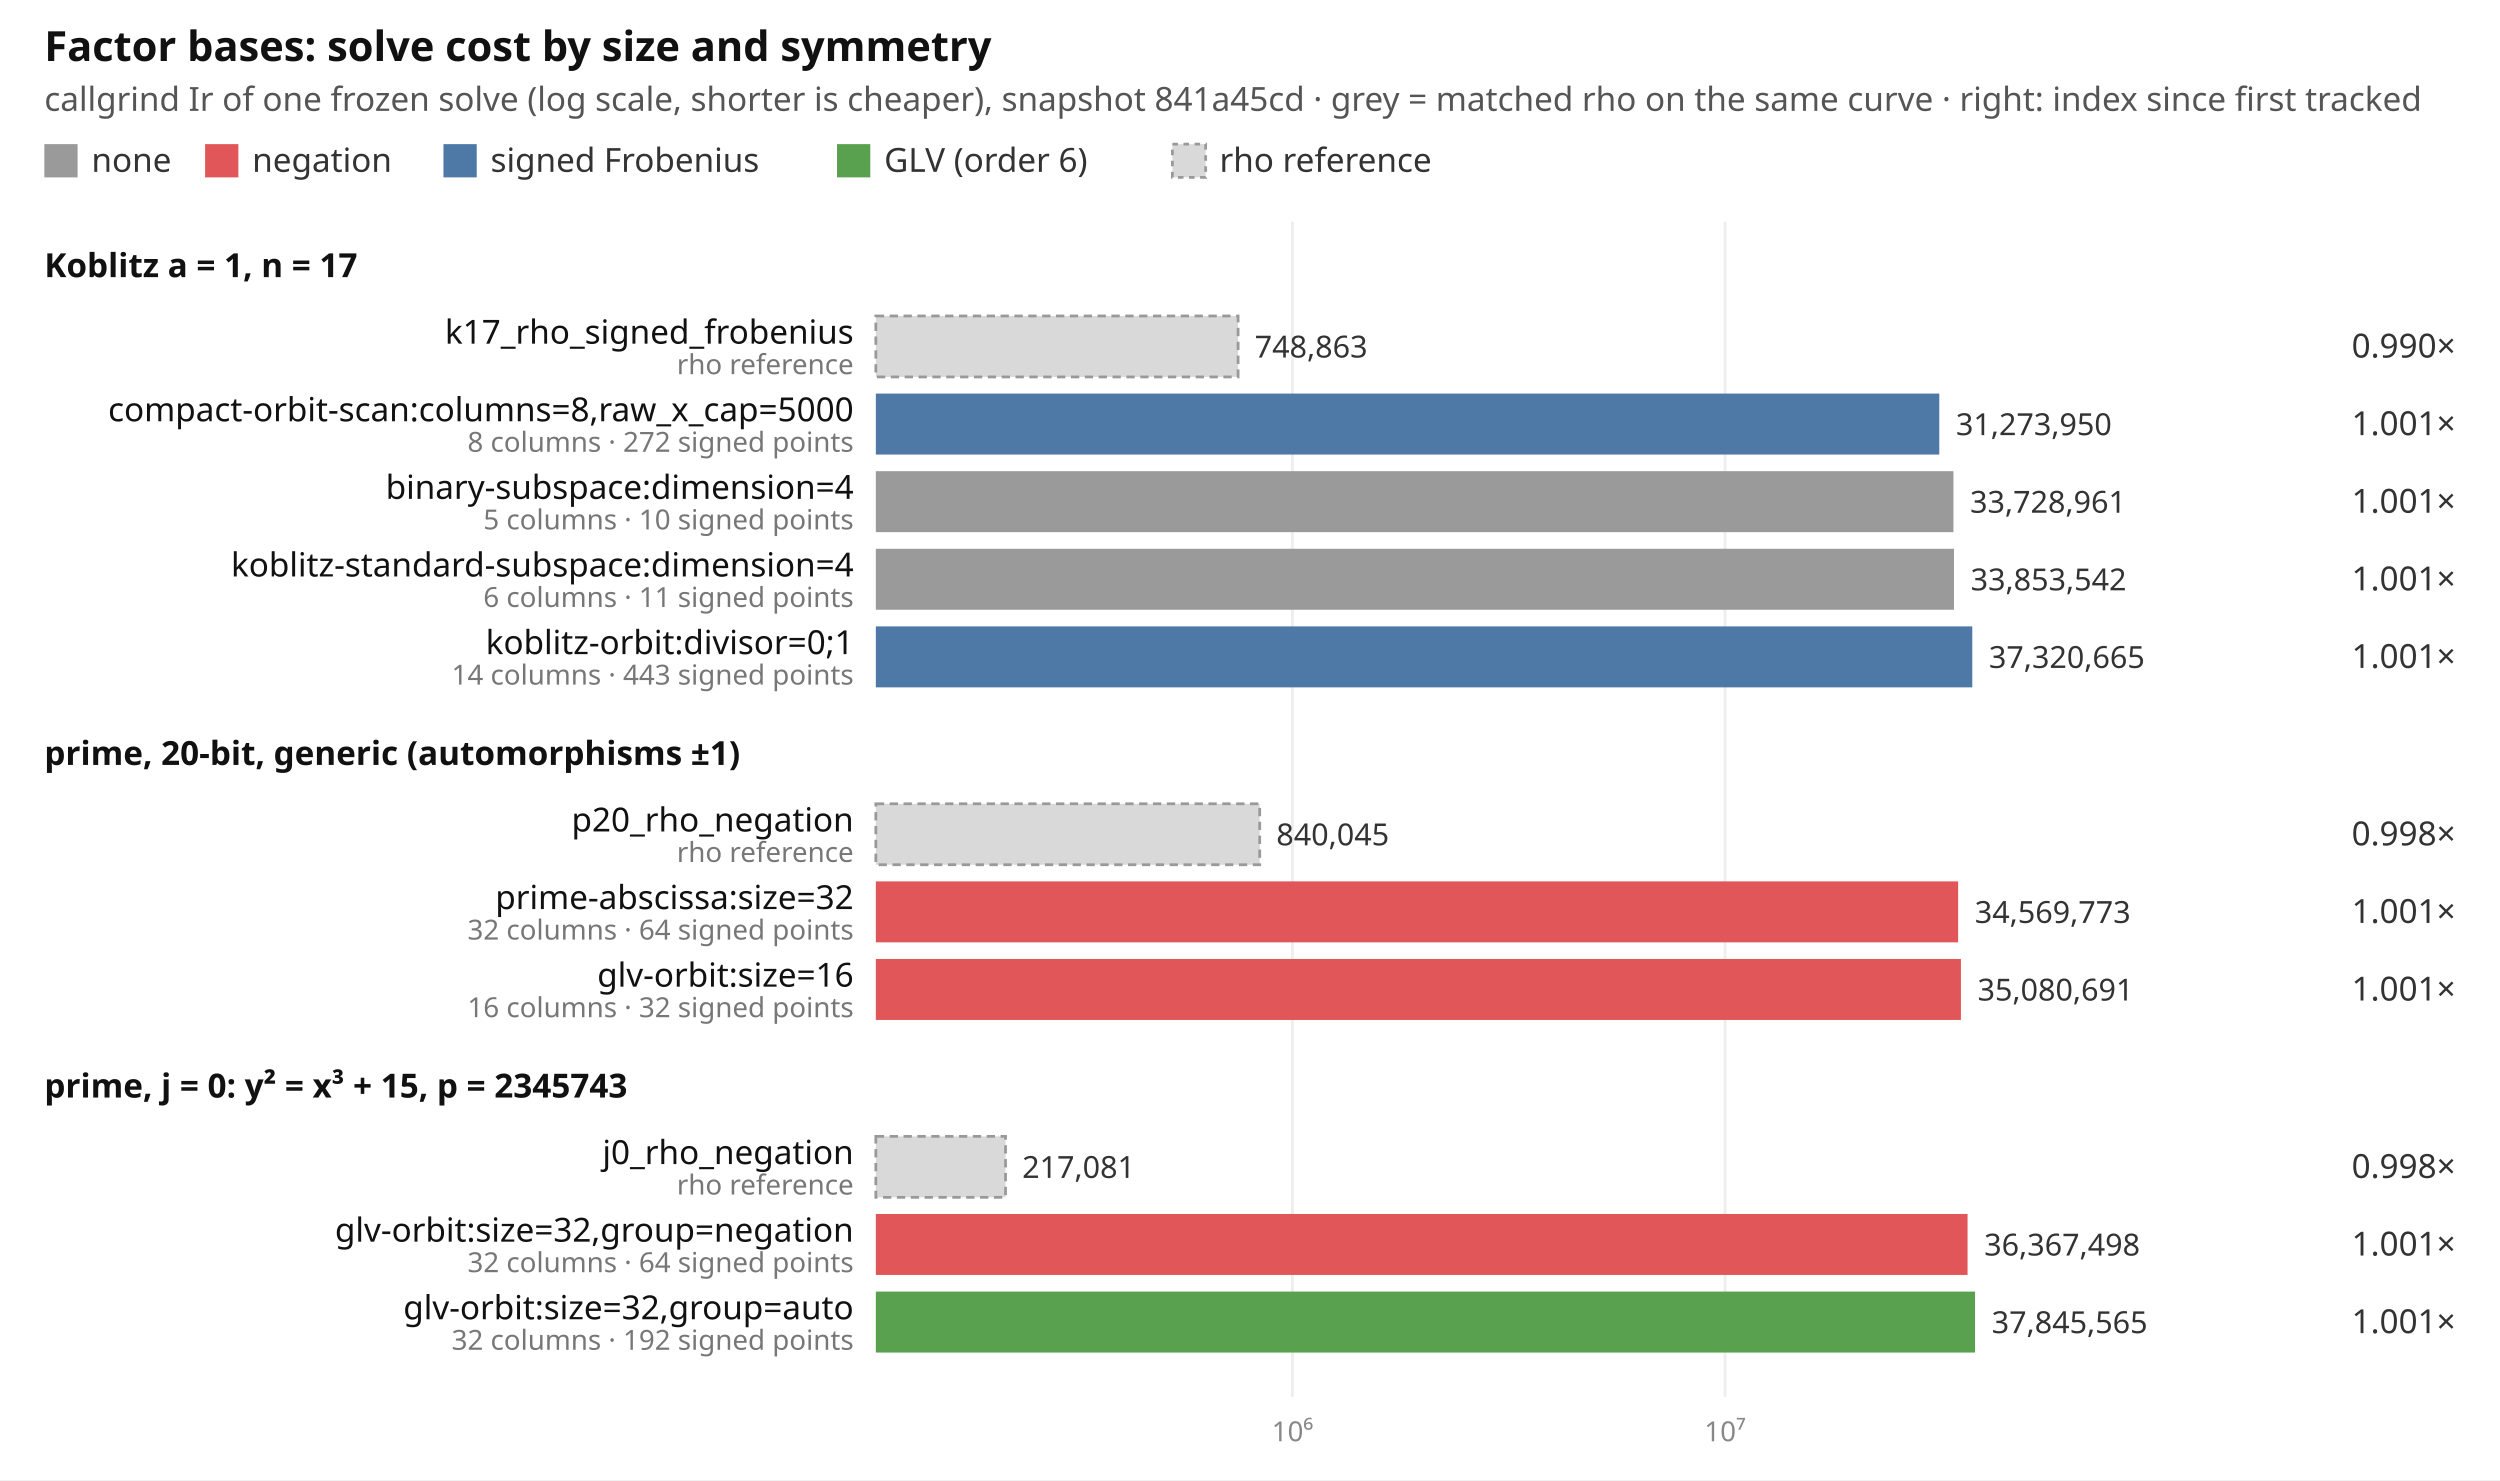
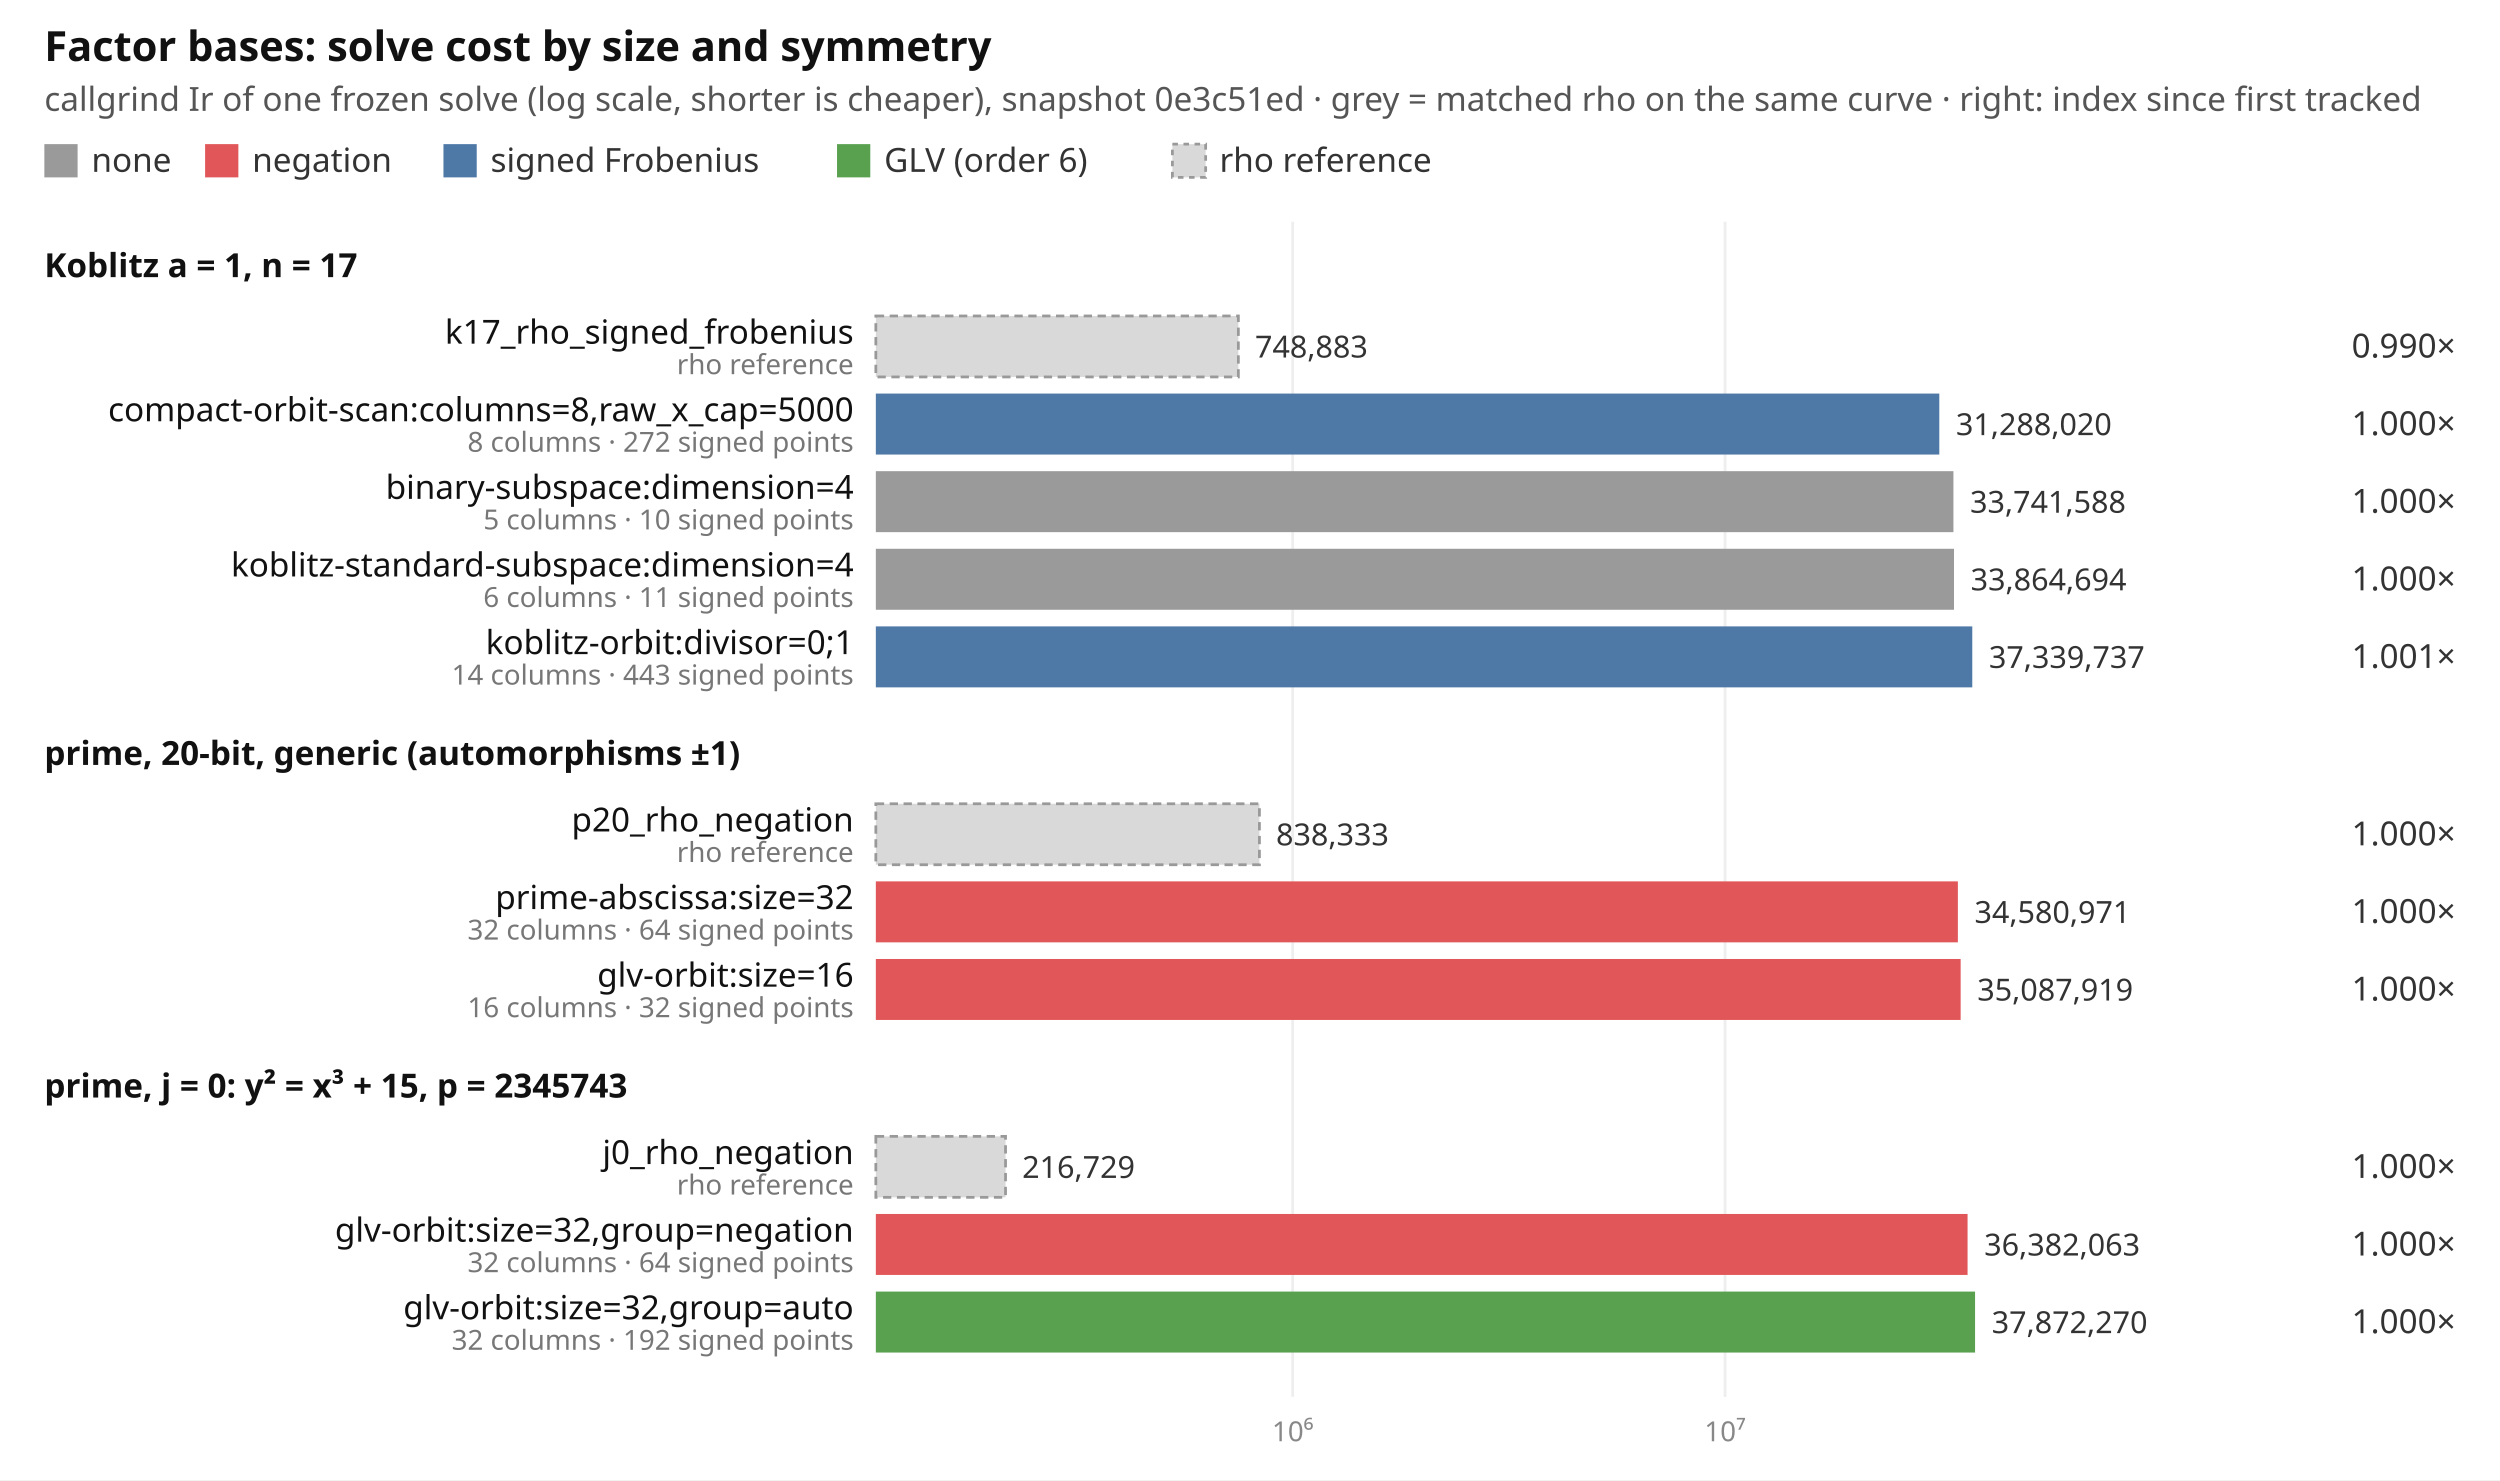
<svg xmlns="http://www.w3.org/2000/svg" width="902" height="534" viewBox="0 0 902 534" font-family="ui-sans-serif, system-ui, sans-serif" font-size="12">
  <rect width="902" height="534" fill="#ffffff" />
  <text x="16" y="22" font-size="15" font-weight="600" fill="#111">Factor bases: solve cost by size and symmetry</text>
-   <text x="16" y="40" fill="#555">callgrind Ir of one frozen solve (log scale, shorter is cheaper), snapshot 841a45cd · grey = matched rho on the same curve · right: index since first tracked</text>
+   <text x="16" y="40" fill="#555">callgrind Ir of one frozen solve (log scale, shorter is cheaper), snapshot 0e3c51ed · grey = matched rho on the same curve · right: index since first tracked</text>
  <rect x="16" y="52" width="12" height="12" fill="#9a9a9a" />
  <text x="33" y="62" fill="#333">none</text>
  <rect x="74" y="52" width="12" height="12" fill="#e15759" />
  <text x="91" y="62" fill="#333">negation</text>
  <rect x="160" y="52" width="12" height="12" fill="#4e79a7" />
  <text x="177" y="62" fill="#333">signed Frobenius</text>
  <rect x="302" y="52" width="12" height="12" fill="#59a14f" />
  <text x="319" y="62" fill="#333">GLV (order 6)</text>
  <rect x="423" y="52" width="12" height="12" fill="#d9d9d9" stroke="#999" stroke-dasharray="2 2" />
  <text x="440" y="62" fill="#333">rho reference</text>
-   <line x1="466.3" x2="466.3" y1="80" y2="504" stroke="#eeeeee" />
-   <text x="466.3" y="520" text-anchor="middle" fill="#888" font-size="10">10⁶</text>
+   <line x1="466.4" x2="466.4" y1="80" y2="504" stroke="#eeeeee" />
+   <text x="466.4" y="520" text-anchor="middle" fill="#888" font-size="10">10⁶</text>
  <line x1="622.4" x2="622.4" y1="80" y2="504" stroke="#eeeeee" />
  <text x="622.4" y="520" text-anchor="middle" fill="#888" font-size="10">10⁷</text>
  <text x="16" y="100" font-weight="600" fill="#111">Koblitz a = 1, n = 17</text>
-   <rect x="316" y="114" width="130.7" height="22" fill="#d9d9d9" stroke="#999" stroke-dasharray="3 2" />
+   <rect x="316" y="114" width="130.8" height="22" fill="#d9d9d9" stroke="#999" stroke-dasharray="3 2" />
  <text x="308" y="124" text-anchor="end" fill="#111">k17_rho_signed_frobenius</text>
  <text x="308" y="135" text-anchor="end" fill="#777" font-size="10">rho reference</text>
-   <text x="452.7" y="129" fill="#333" font-size="11">748,863</text>
+   <text x="452.8" y="129" fill="#333" font-size="11">748,883</text>
  <text x="886" y="129" text-anchor="end" fill="#333">0.990×</text>
  <rect x="316" y="142" width="383.7" height="22" fill="#4e79a7" />
  <text x="308" y="152" text-anchor="end" fill="#111">compact-orbit-scan:columns=8,raw_x_cap=5000</text>
  <text x="308" y="163" text-anchor="end" fill="#777" font-size="10">8 columns · 272 signed points</text>
-   <text x="705.7" y="157" fill="#333" font-size="11">31,273,950</text>
-   <text x="886" y="157" text-anchor="end" fill="#333">1.001×</text>
+   <text x="705.7" y="157" fill="#333" font-size="11">31,288,020</text>
+   <text x="886" y="157" text-anchor="end" fill="#333">1.000×</text>
  <rect x="316" y="170" width="388.8" height="22" fill="#9a9a9a" />
  <text x="308" y="180" text-anchor="end" fill="#111">binary-subspace:dimension=4</text>
  <text x="308" y="191" text-anchor="end" fill="#777" font-size="10">5 columns · 10 signed points</text>
-   <text x="710.8" y="185" fill="#333" font-size="11">33,728,961</text>
-   <text x="886" y="185" text-anchor="end" fill="#333">1.001×</text>
+   <text x="710.8" y="185" fill="#333" font-size="11">33,741,588</text>
+   <text x="886" y="185" text-anchor="end" fill="#333">1.000×</text>
  <rect x="316" y="198" width="389.0" height="22" fill="#9a9a9a" />
  <text x="308" y="208" text-anchor="end" fill="#111">koblitz-standard-subspace:dimension=4</text>
  <text x="308" y="219" text-anchor="end" fill="#777" font-size="10">6 columns · 11 signed points</text>
-   <text x="711.0" y="213" fill="#333" font-size="11">33,853,542</text>
-   <text x="886" y="213" text-anchor="end" fill="#333">1.001×</text>
+   <text x="711.0" y="213" fill="#333" font-size="11">33,864,694</text>
+   <text x="886" y="213" text-anchor="end" fill="#333">1.000×</text>
  <rect x="316" y="226" width="395.6" height="22" fill="#4e79a7" />
  <text x="308" y="236" text-anchor="end" fill="#111">koblitz-orbit:divisor=0;1</text>
  <text x="308" y="247" text-anchor="end" fill="#777" font-size="10">14 columns · 443 signed points</text>
-   <text x="717.6" y="241" fill="#333" font-size="11">37,320,665</text>
+   <text x="717.6" y="241" fill="#333" font-size="11">37,339,737</text>
  <text x="886" y="241" text-anchor="end" fill="#333">1.001×</text>
  <text x="16" y="276" font-weight="600" fill="#111">prime, 20-bit, generic (automorphisms ±1)</text>
-   <rect x="316" y="290" width="138.5" height="22" fill="#d9d9d9" stroke="#999" stroke-dasharray="3 2" />
+   <rect x="316" y="290" width="138.4" height="22" fill="#d9d9d9" stroke="#999" stroke-dasharray="3 2" />
  <text x="308" y="300" text-anchor="end" fill="#111">p20_rho_negation</text>
  <text x="308" y="311" text-anchor="end" fill="#777" font-size="10">rho reference</text>
-   <text x="460.5" y="305" fill="#333" font-size="11">840,045</text>
-   <text x="886" y="305" text-anchor="end" fill="#333">0.998×</text>
-   <rect x="316" y="318" width="390.5" height="22" fill="#e15759" />
+   <text x="460.4" y="305" fill="#333" font-size="11">838,333</text>
+   <text x="886" y="305" text-anchor="end" fill="#333">1.000×</text>
+   <rect x="316" y="318" width="390.4" height="22" fill="#e15759" />
  <text x="308" y="328" text-anchor="end" fill="#111">prime-abscissa:size=32</text>
  <text x="308" y="339" text-anchor="end" fill="#777" font-size="10">32 columns · 64 signed points</text>
-   <text x="712.5" y="333" fill="#333" font-size="11">34,569,773</text>
-   <text x="886" y="333" text-anchor="end" fill="#333">1.001×</text>
-   <rect x="316" y="346" width="391.5" height="22" fill="#e15759" />
+   <text x="712.4" y="333" fill="#333" font-size="11">34,580,971</text>
+   <text x="886" y="333" text-anchor="end" fill="#333">1.000×</text>
+   <rect x="316" y="346" width="391.4" height="22" fill="#e15759" />
  <text x="308" y="356" text-anchor="end" fill="#111">glv-orbit:size=16</text>
  <text x="308" y="367" text-anchor="end" fill="#777" font-size="10">16 columns · 32 signed points</text>
-   <text x="713.5" y="361" fill="#333" font-size="11">35,080,691</text>
-   <text x="886" y="361" text-anchor="end" fill="#333">1.001×</text>
+   <text x="713.4" y="361" fill="#333" font-size="11">35,087,919</text>
+   <text x="886" y="361" text-anchor="end" fill="#333">1.000×</text>
  <text x="16" y="396" font-weight="600" fill="#111">prime, j = 0: y² = x³ + 15, p = 2345743</text>
  <rect x="316" y="410" width="46.8" height="22" fill="#d9d9d9" stroke="#999" stroke-dasharray="3 2" />
  <text x="308" y="420" text-anchor="end" fill="#111">j0_rho_negation</text>
  <text x="308" y="431" text-anchor="end" fill="#777" font-size="10">rho reference</text>
-   <text x="368.8" y="425" fill="#333" font-size="11">217,081</text>
-   <text x="886" y="425" text-anchor="end" fill="#333">0.998×</text>
+   <text x="368.8" y="425" fill="#333" font-size="11">216,729</text>
+   <text x="886" y="425" text-anchor="end" fill="#333">1.000×</text>
  <rect x="316" y="438" width="393.9" height="22" fill="#e15759" />
  <text x="308" y="448" text-anchor="end" fill="#111">glv-orbit:size=32,group=negation</text>
  <text x="308" y="459" text-anchor="end" fill="#777" font-size="10">32 columns · 64 signed points</text>
-   <text x="715.9" y="453" fill="#333" font-size="11">36,367,498</text>
-   <text x="886" y="453" text-anchor="end" fill="#333">1.001×</text>
+   <text x="715.9" y="453" fill="#333" font-size="11">36,382,063</text>
+   <text x="886" y="453" text-anchor="end" fill="#333">1.000×</text>
  <rect x="316" y="466" width="396.6" height="22" fill="#59a14f" />
  <text x="308" y="476" text-anchor="end" fill="#111">glv-orbit:size=32,group=auto</text>
  <text x="308" y="487" text-anchor="end" fill="#777" font-size="10">32 columns · 192 signed points</text>
-   <text x="718.6" y="481" fill="#333" font-size="11">37,845,565</text>
-   <text x="886" y="481" text-anchor="end" fill="#333">1.001×</text>
+   <text x="718.6" y="481" fill="#333" font-size="11">37,872,270</text>
+   <text x="886" y="481" text-anchor="end" fill="#333">1.000×</text>
</svg>
